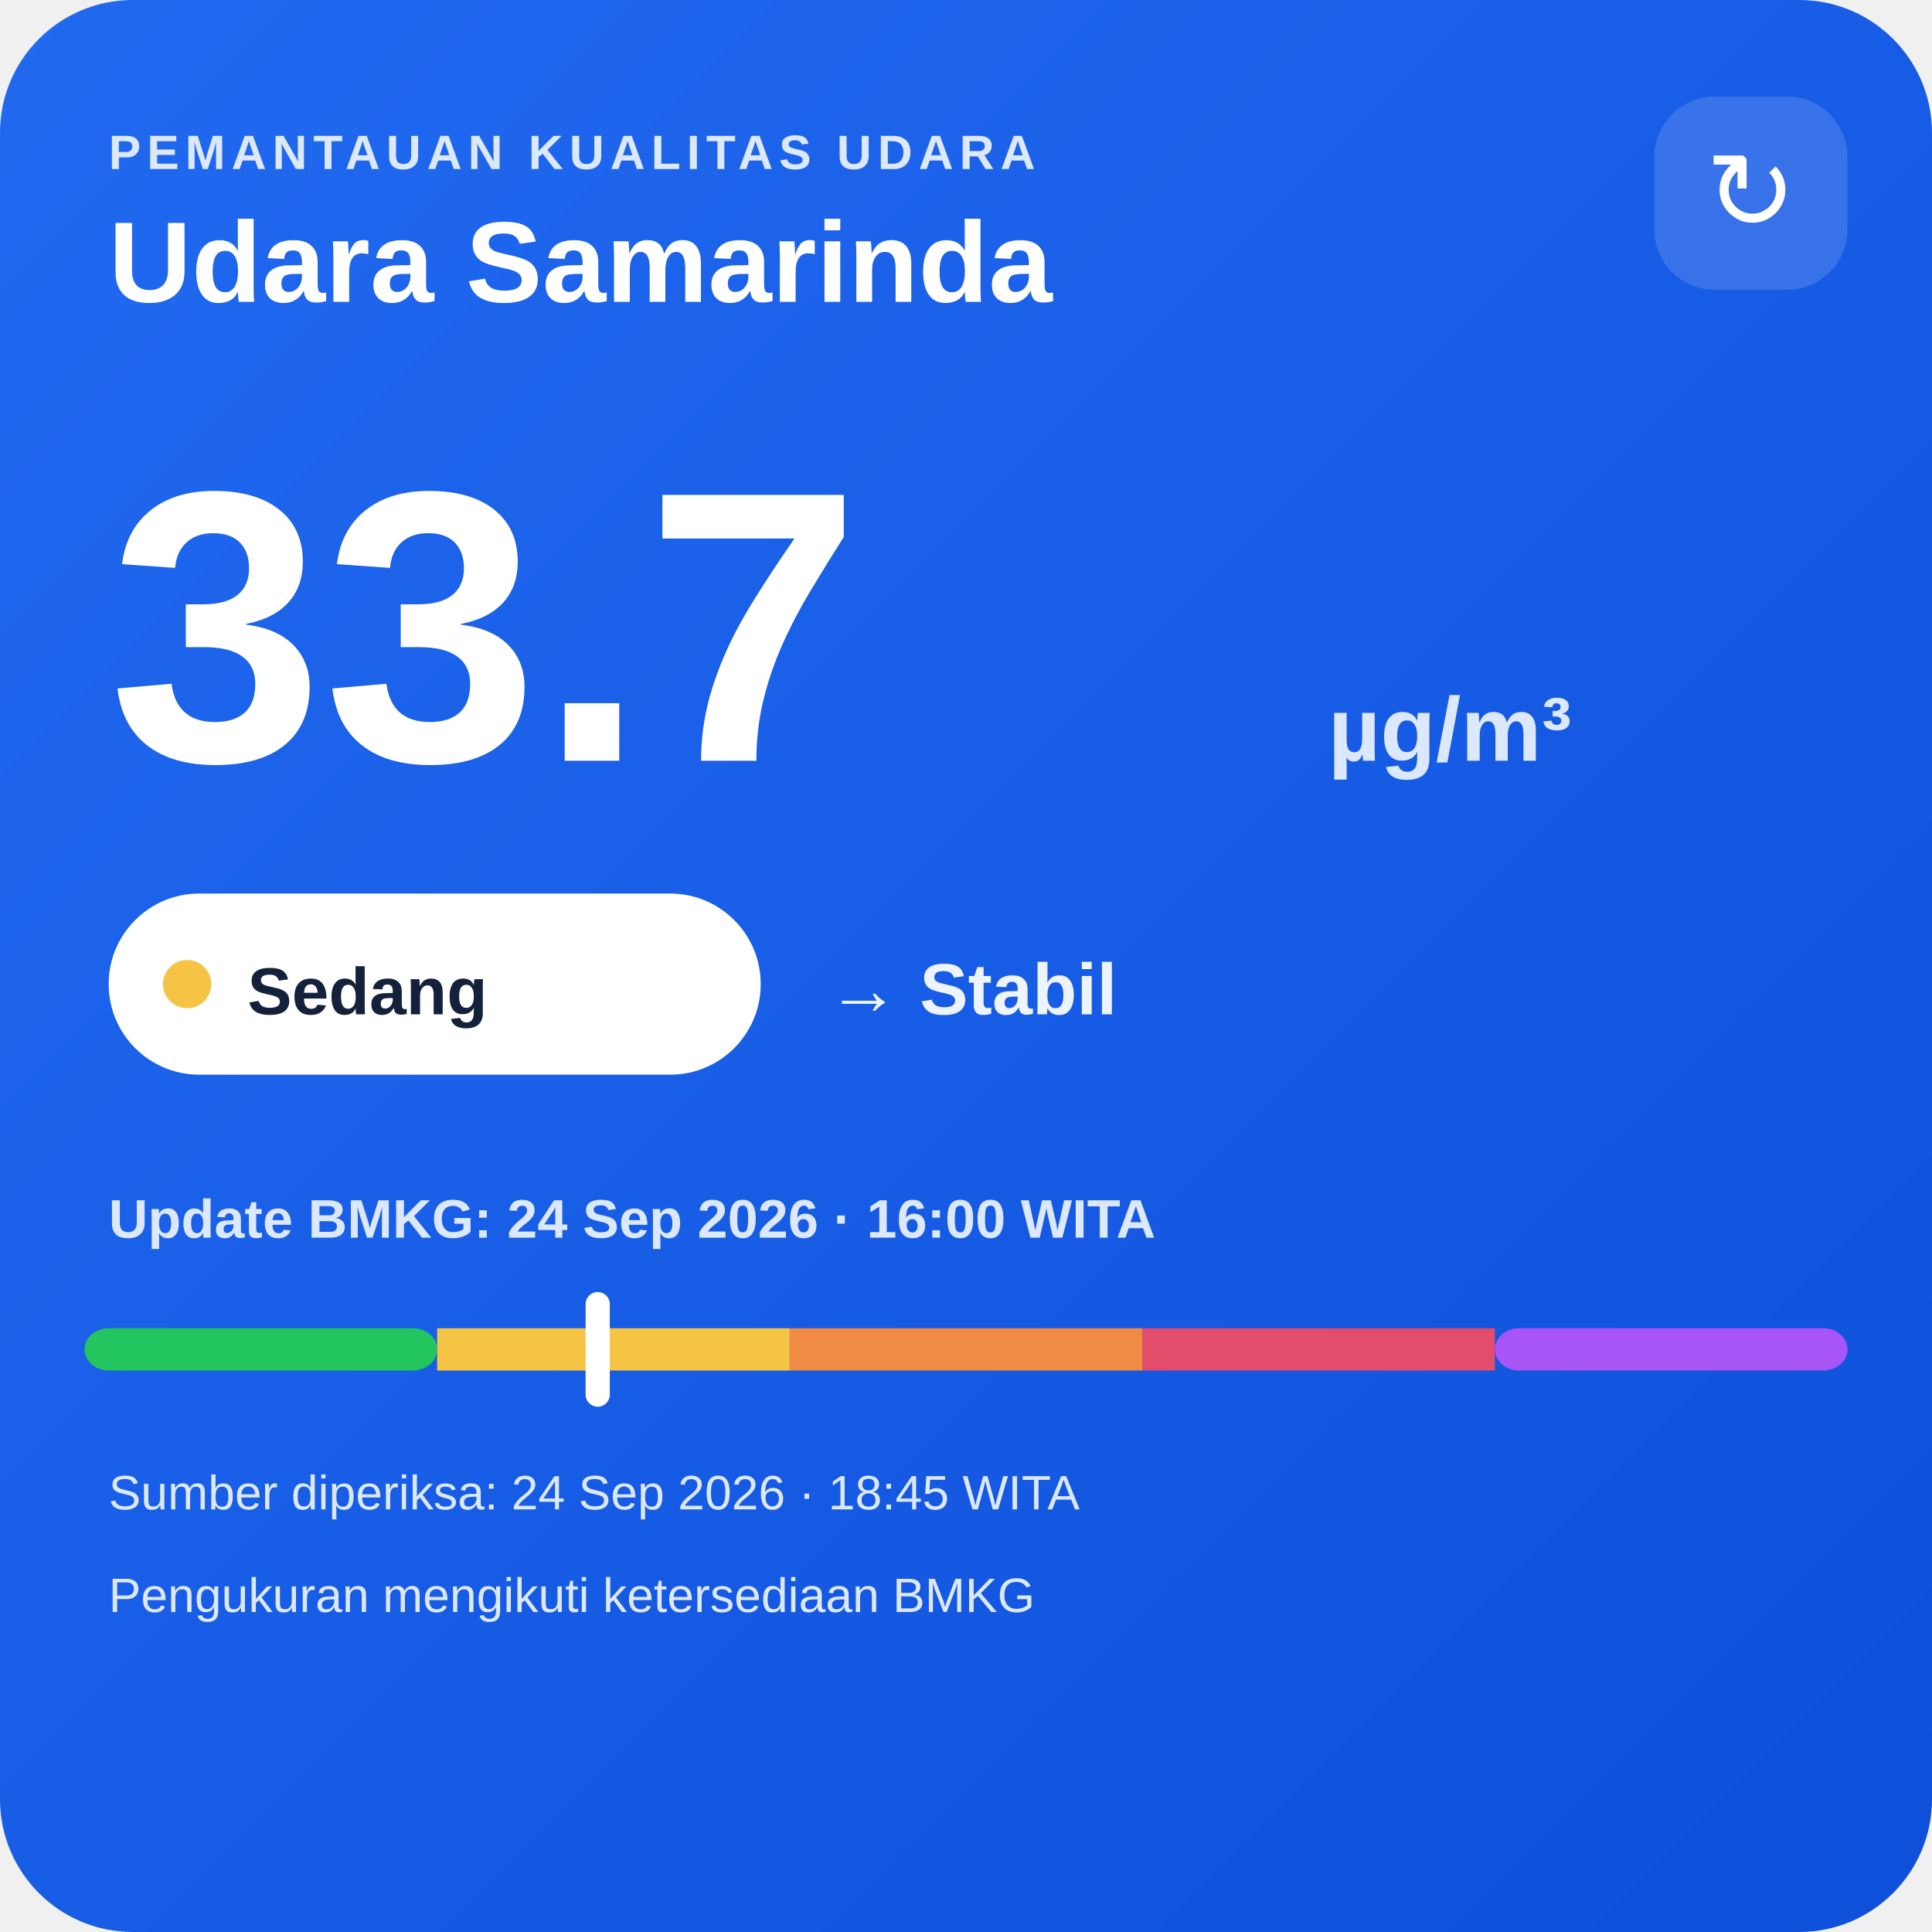
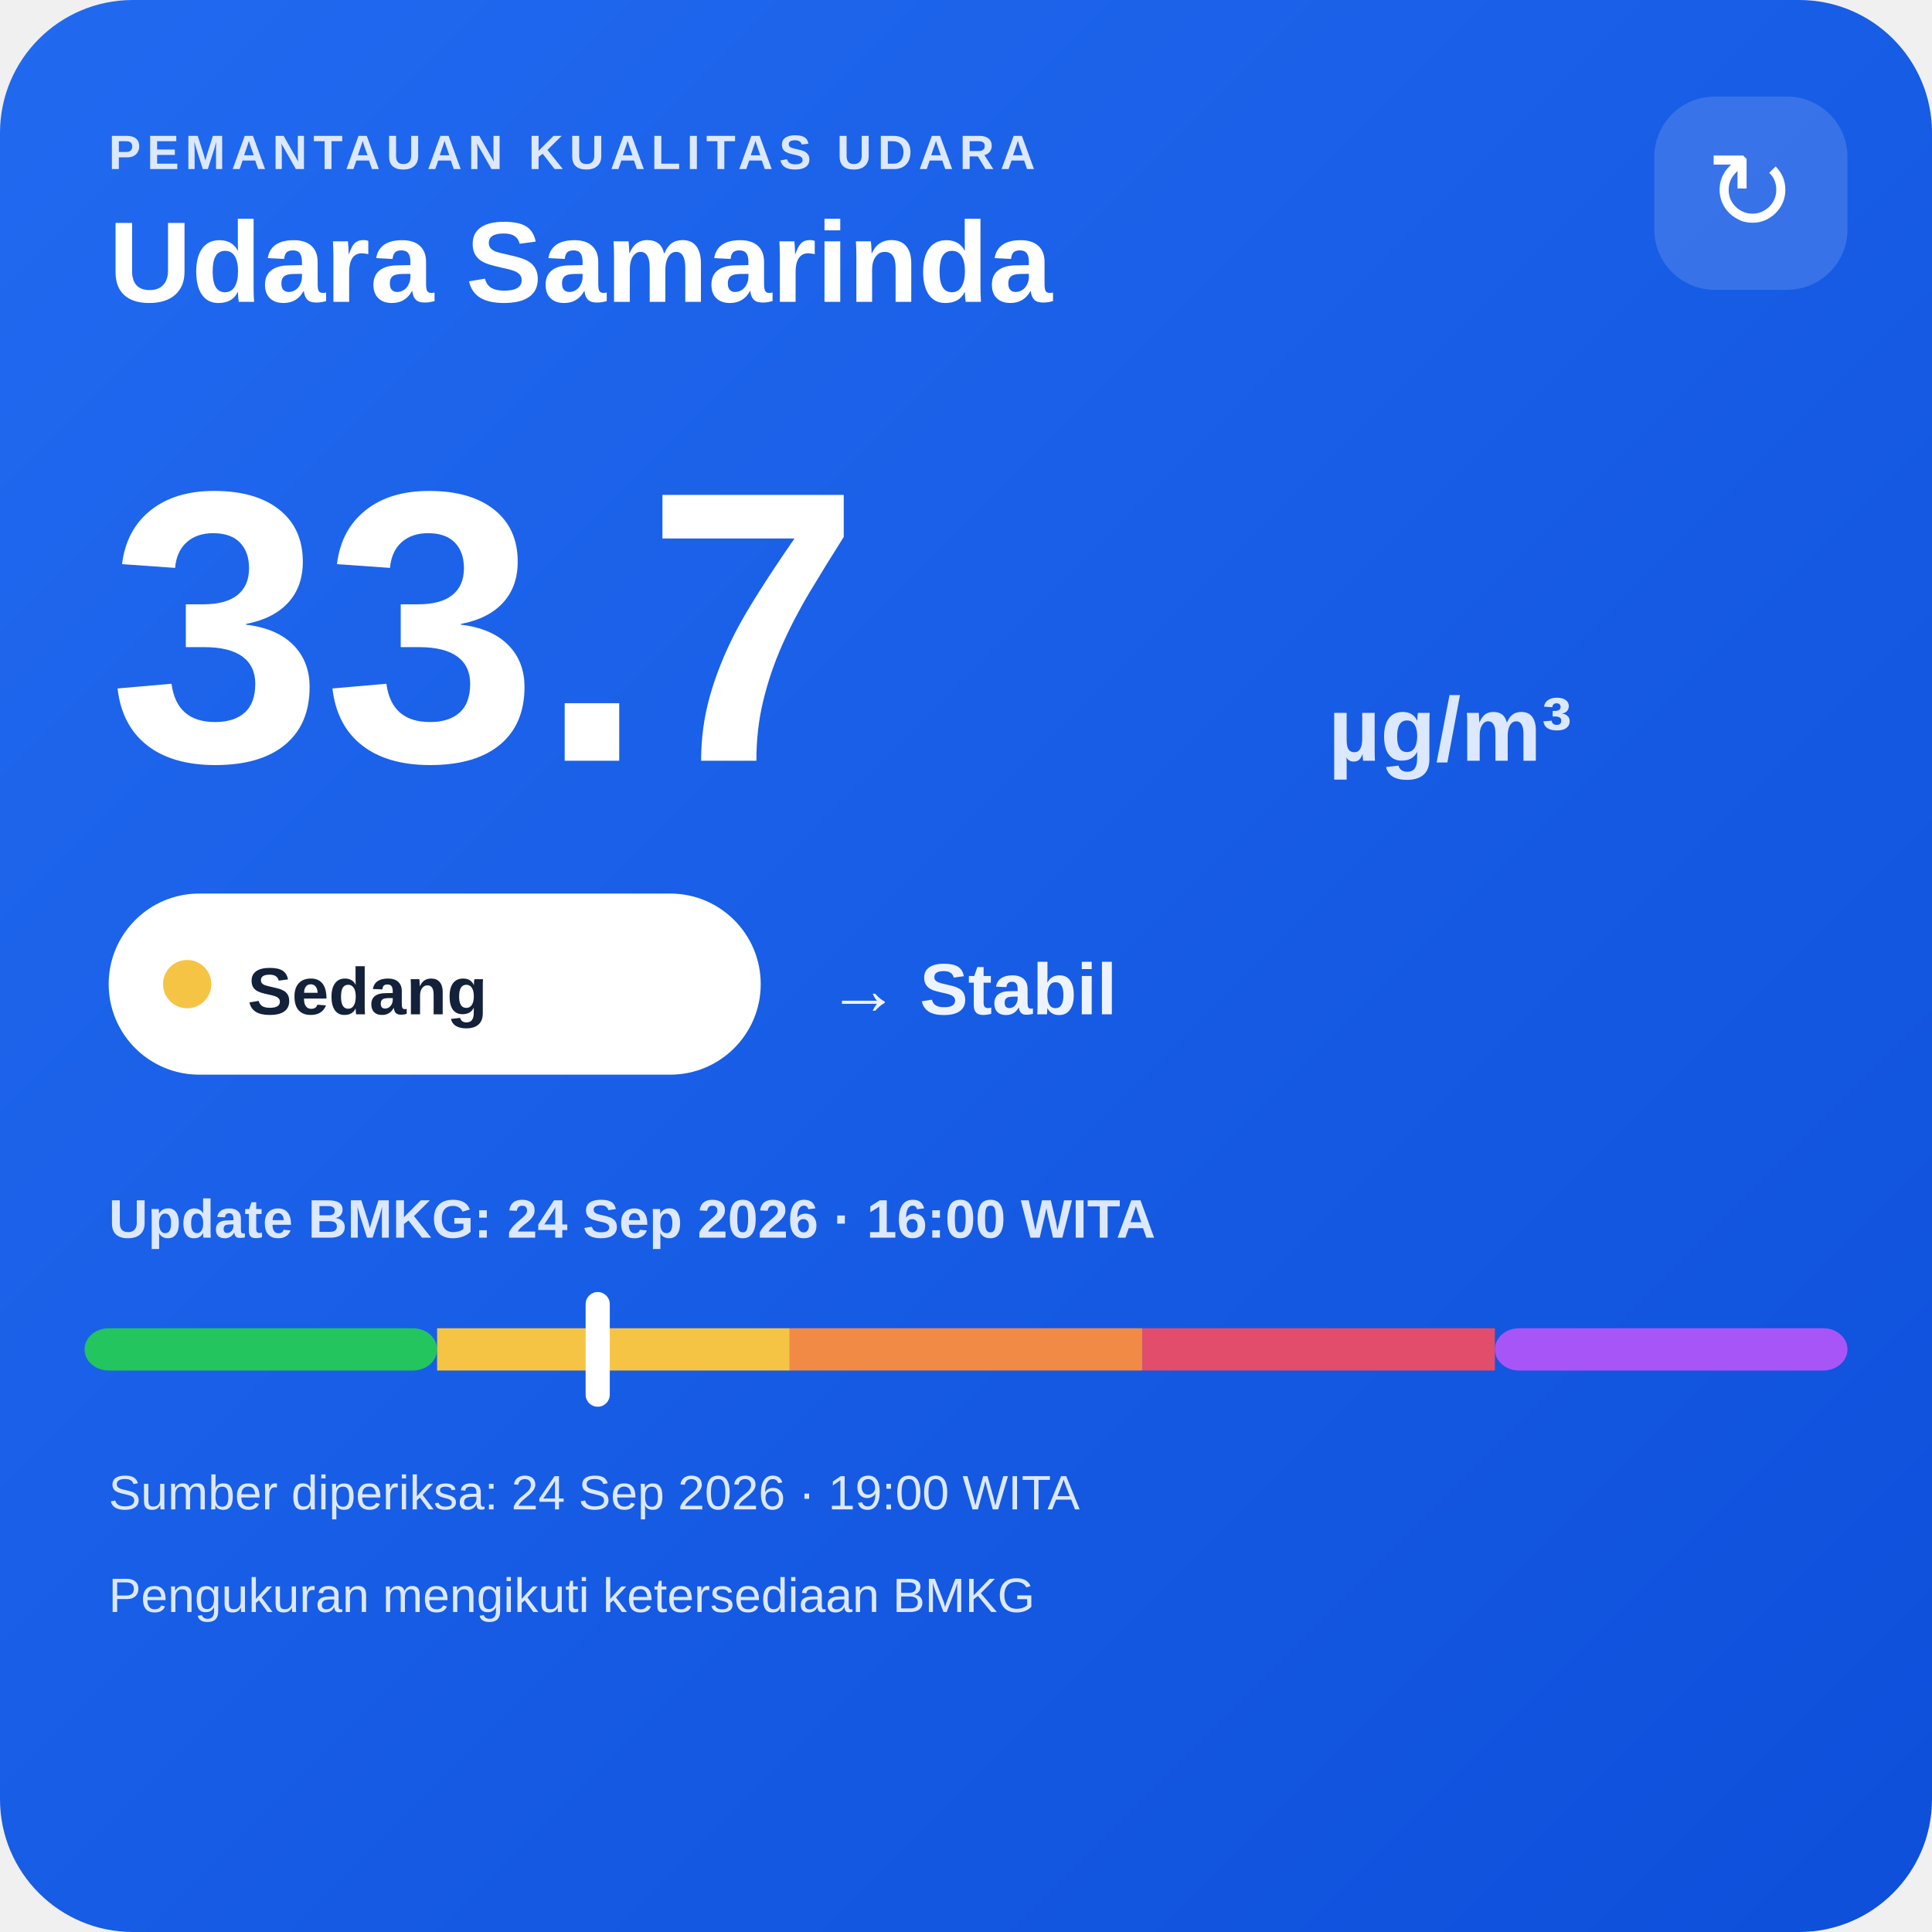
<svg xmlns="http://www.w3.org/2000/svg" width="320" height="320" viewBox="0 0 320 320">
  <defs>
    <linearGradient id="bg" x1="0" y1="0" x2="1" y2="1">
      <stop offset="0" stop-color="#216af0" />
      <stop offset="1" stop-color="#0e4fda" />
    </linearGradient>
  </defs>
  <rect width="320" height="320" rx="22" fill="url(#bg)" />
  <text x="18" y="28" fill="#dce8ff" font-family="Arial,sans-serif" font-size="8" font-weight="700" letter-spacing="1">PEMANTAUAN KUALITAS UDARA</text>
  <text x="18" y="50" fill="#ffffff" font-family="Arial,sans-serif" font-size="19" font-weight="700">Udara Samarinda</text>
  <rect x="274" y="16" width="32" height="32" rx="10" fill="#ffffff" fill-opacity=".14" />
  <text x="290" y="38" text-anchor="middle" fill="#ffffff" font-family="Arial,sans-serif" font-size="18">↻</text>
  <text x="18" y="126" fill="#ffffff" font-family="Arial,sans-serif" font-size="64" font-weight="800">33.7</text>
  <text x="220" y="126" fill="#dce8ff" font-family="Arial,sans-serif" font-size="15" font-weight="700">µg/m³</text>
  <rect x="18" y="148" width="108" height="30" rx="15" fill="#ffffff" />
  <circle cx="31" cy="163" r="4" fill="#f6c445" />
  <text x="41" y="168" fill="#13213a" font-family="Arial,sans-serif" font-size="11" font-weight="700">Sedang</text>
  <text x="137" y="168" fill="#eef4ff" font-family="Arial,sans-serif" font-size="12" font-weight="700">→ Stabil</text>
  <text x="18" y="205" fill="#dce8ff" font-family="Arial,sans-serif" font-size="9" font-weight="700">Update BMKG: 24 Sep 2026 · 16:00 WITA</text>
  <rect x="14" y="220" width="58.4" height="7" rx="4" fill="#22c55e" />
  <rect x="72.4" y="220" width="58.4" height="7" fill="#f6c445" />
  <rect x="130.8" y="220" width="58.4" height="7" fill="#f08a45" />
  <rect x="189.2" y="220" width="58.4" height="7" fill="#e24d6b" />
  <rect x="247.6" y="220" width="58.4" height="7" rx="4" fill="#a855f7" />
  <rect x="97.0" y="214" width="4" height="19" rx="2" fill="#ffffff" />
-   <text x="18" y="250" fill="#dce8ff" font-family="Arial,sans-serif" font-size="8">Sumber diperiksa: 24 Sep 2026 · 18:45 WITA</text>
+   <text x="18" y="250" fill="#dce8ff" font-family="Arial,sans-serif" font-size="8">Sumber diperiksa: 24 Sep 2026 · 19:00 WITA</text>
  <text x="18" y="267" fill="#dce8ff" font-family="Arial,sans-serif" font-size="8">Pengukuran mengikuti ketersediaan BMKG</text>
</svg>
